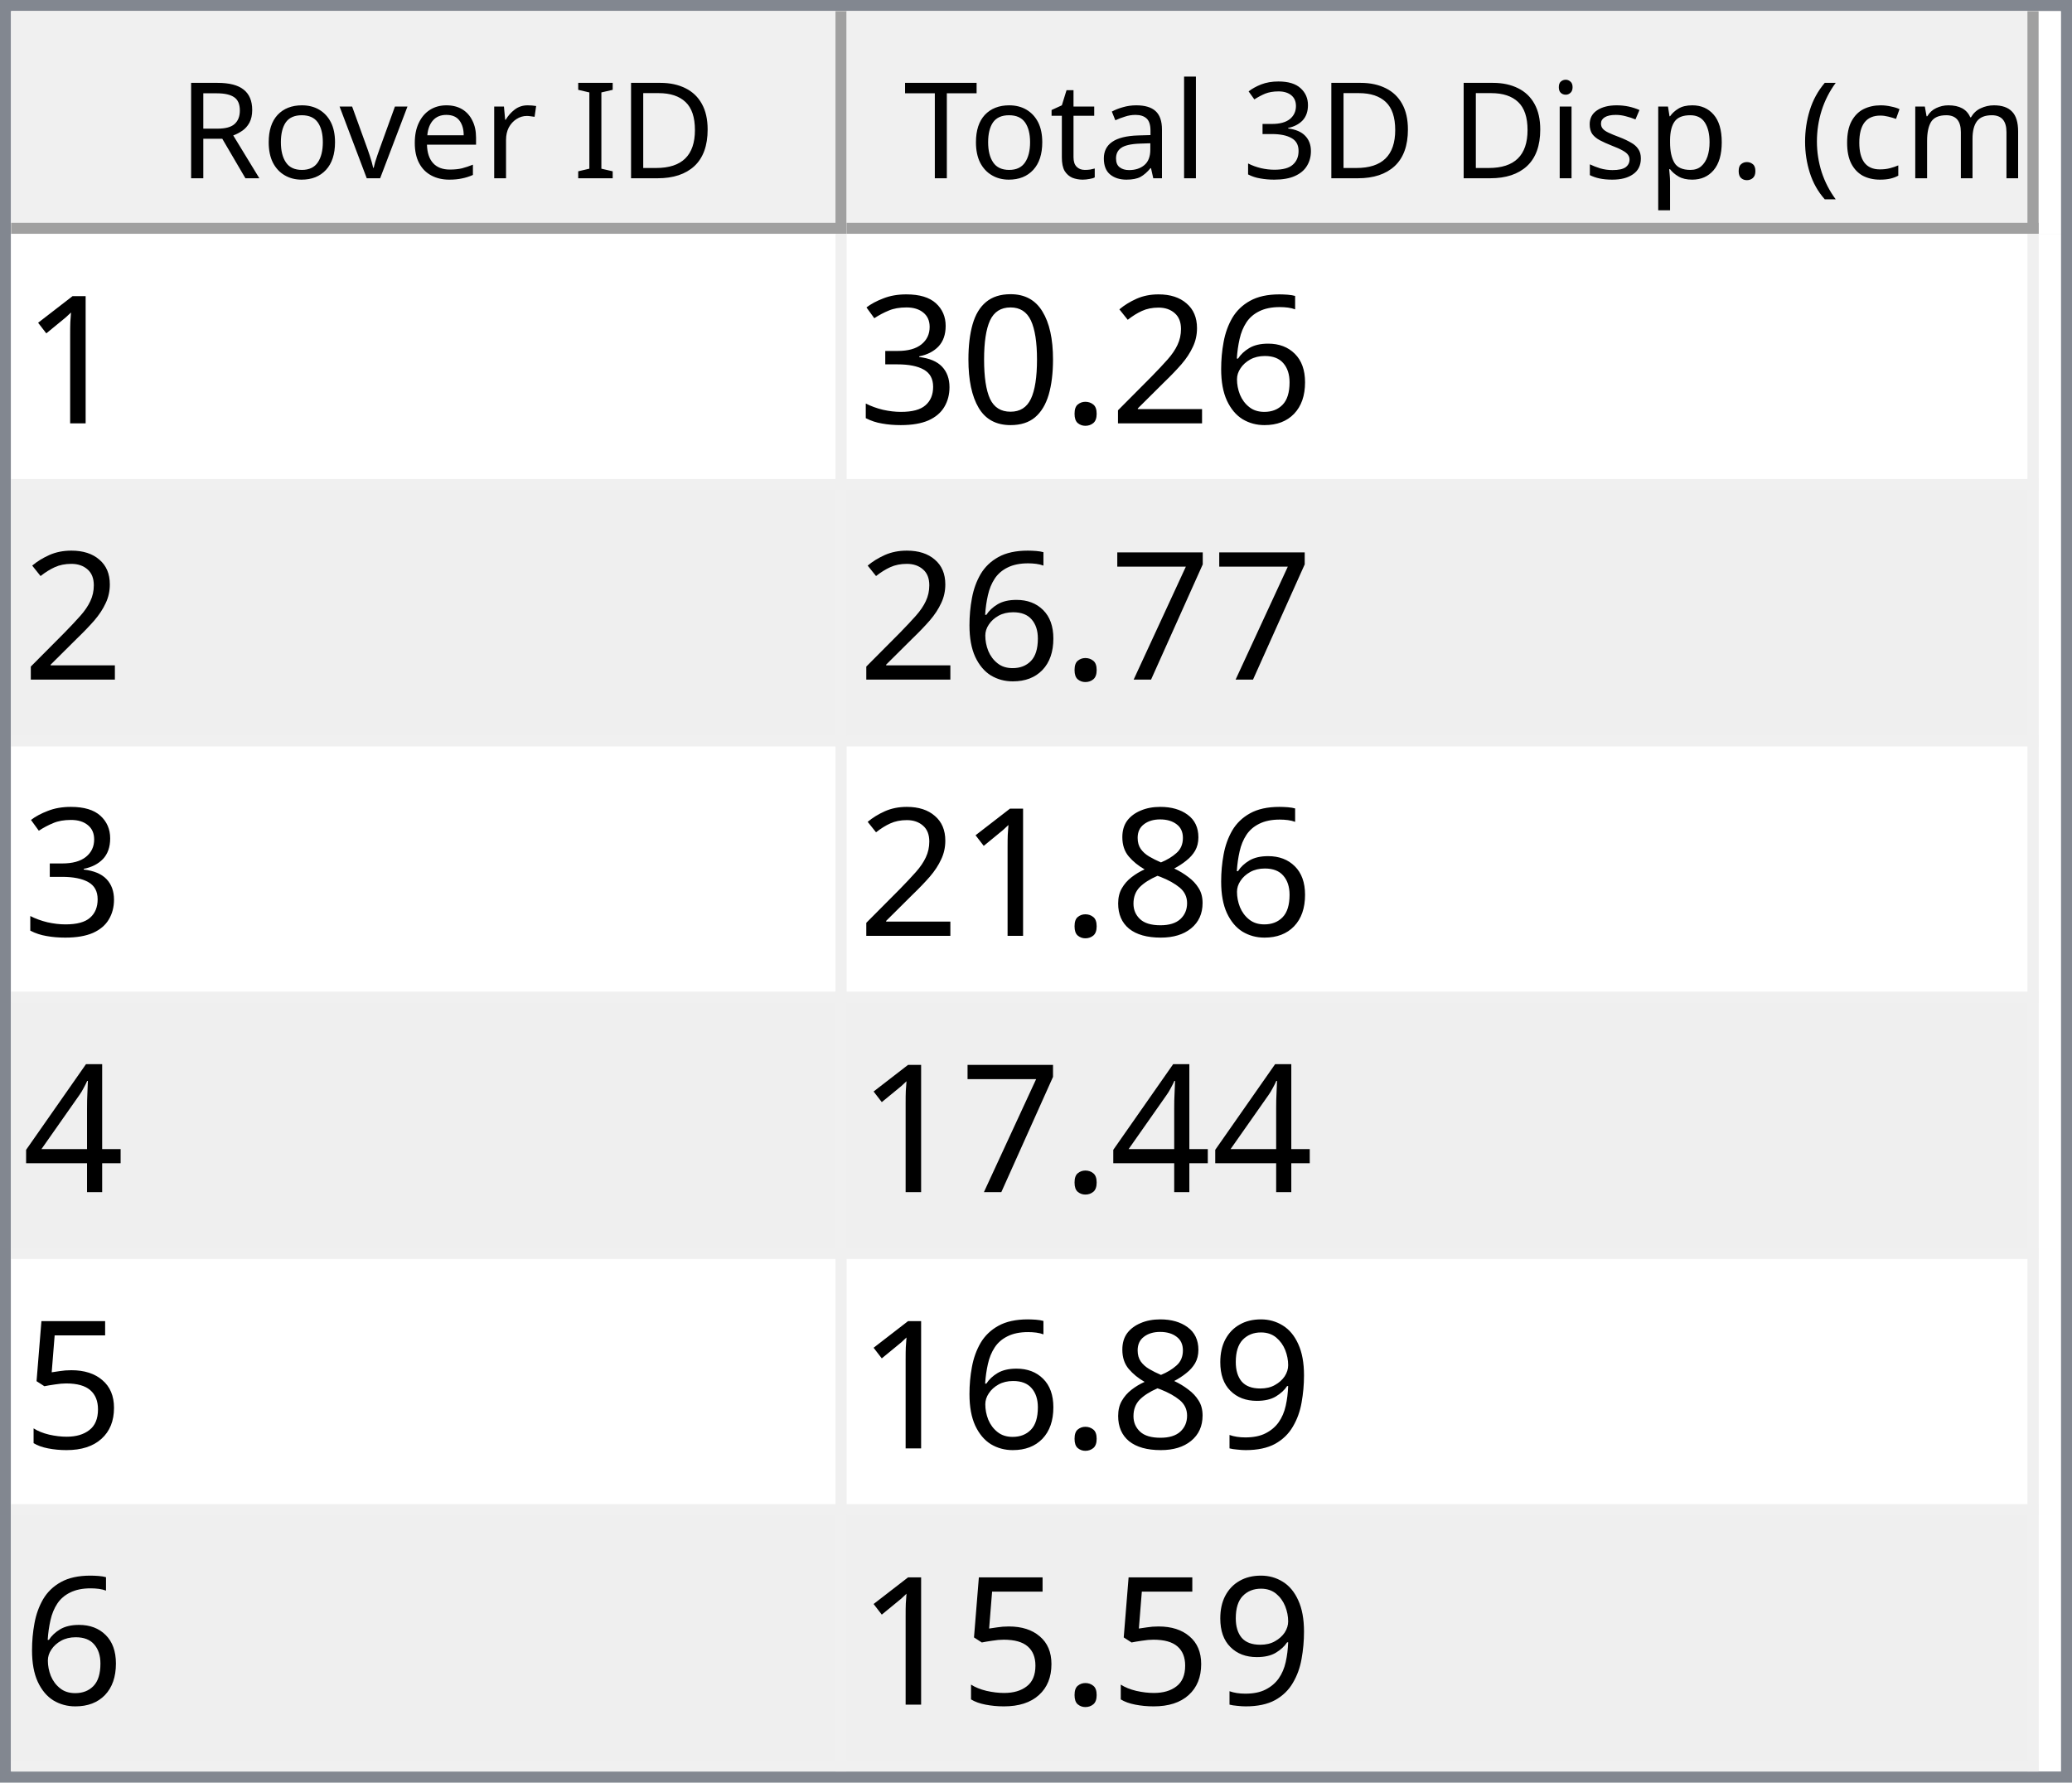
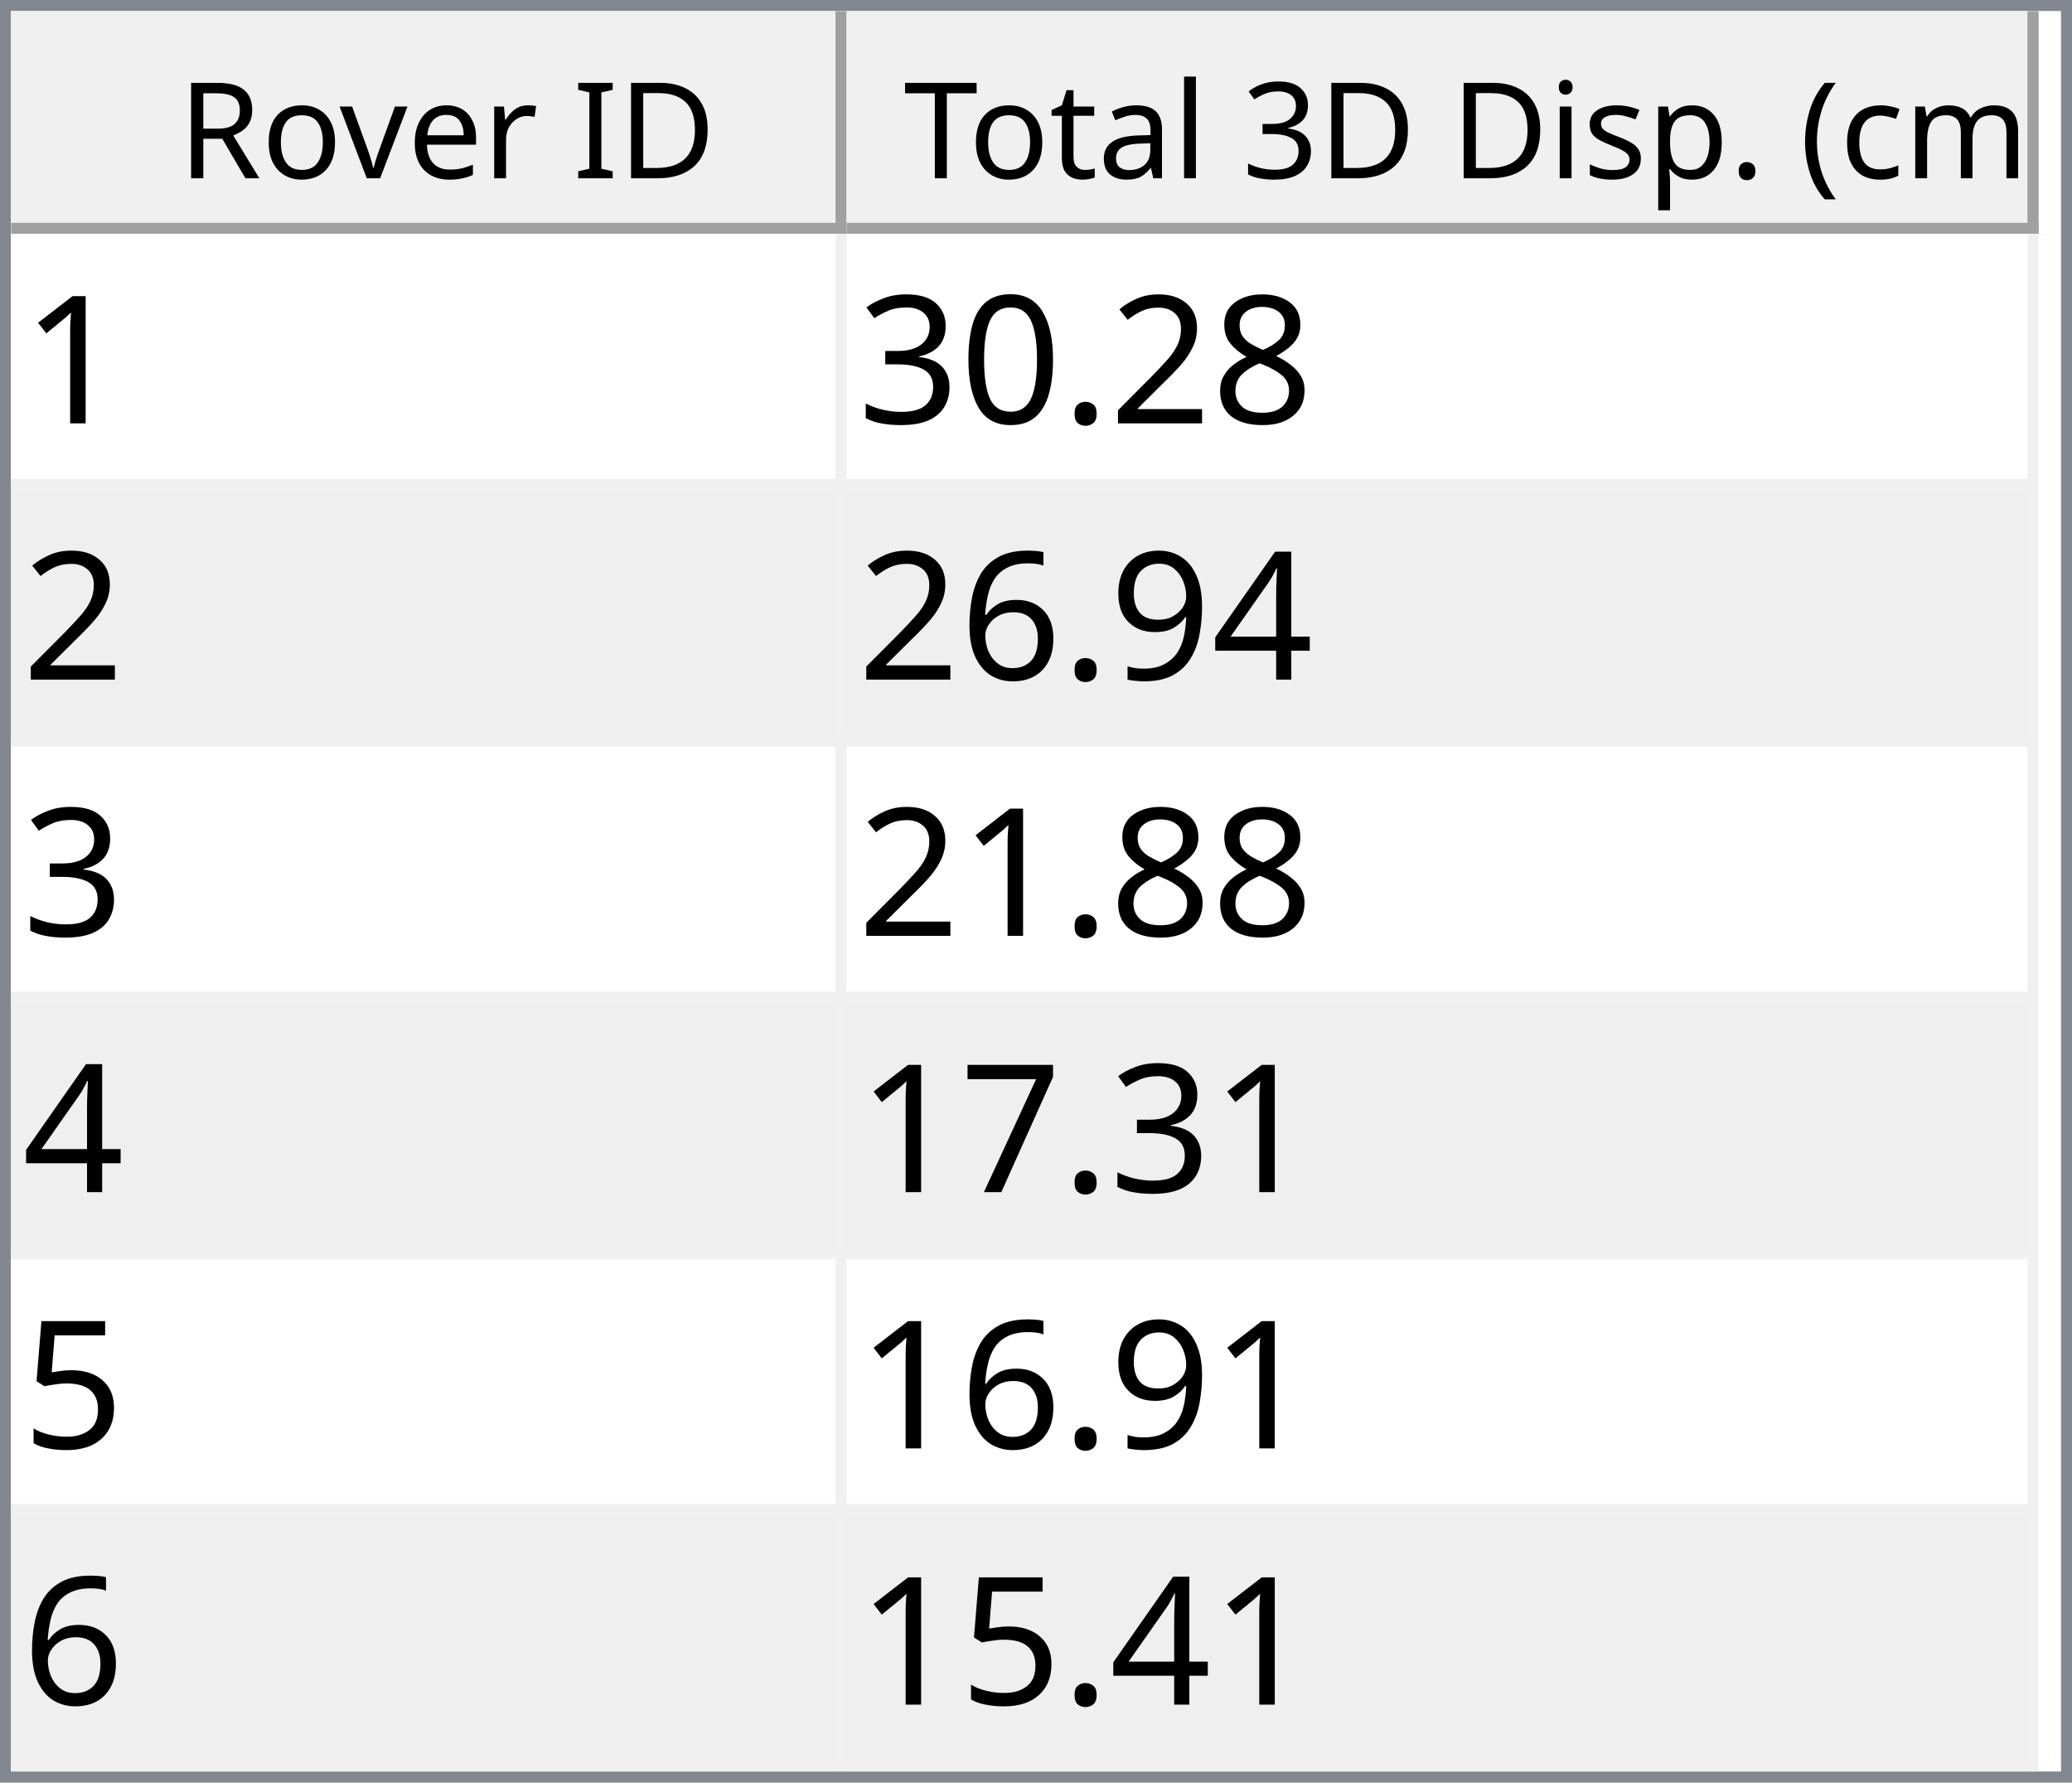
<svg xmlns="http://www.w3.org/2000/svg" style="fill-opacity:1; color-rendering:auto; color-interpolation:auto; text-rendering:auto; stroke:black; stroke-linecap:square; stroke-miterlimit:10; shape-rendering:auto; stroke-opacity:1; fill:black; stroke-dasharray:none; font-weight:normal; stroke-width:1; font-family:'Dialog'; font-style:normal; stroke-linejoin:miter; font-size:12px; stroke-dashoffset:0; image-rendering:auto;" width="186" height="160">
  <defs id="genericDefs" />
  <g>
    <defs id="defs1">
      <clipPath clipPathUnits="userSpaceOnUse" id="clipPath1">
        <path d="M0 0 L186 0 L186 160 L0 160 L0 0 Z" />
      </clipPath>
      <clipPath clipPathUnits="userSpaceOnUse" id="clipPath2">
        <path d="M0 0 L0 160 L186 160 L186 0 Z" />
      </clipPath>
      <clipPath clipPathUnits="userSpaceOnUse" id="clipPath3">
        <path d="M0 0 L0 20 L184 20 L184 0 Z" />
      </clipPath>
      <clipPath clipPathUnits="userSpaceOnUse" id="clipPath4">
        <path d="M0 0 L0 20 L75 20 L75 0 Z" />
      </clipPath>
      <clipPath clipPathUnits="userSpaceOnUse" id="clipPath5">
        <path d="M1 1 L1 19 L74 19 L74 1 Z" />
      </clipPath>
      <clipPath clipPathUnits="userSpaceOnUse" id="clipPath6">
        <path d="M0 0 L0 18 L73 18 L73 0 Z" />
      </clipPath>
      <clipPath clipPathUnits="userSpaceOnUse" id="clipPath7">
        <path d="M-0.5 -0.5 L-0.5 19.5 L74.5 19.5 L74.5 -0.5 Z" />
      </clipPath>
      <clipPath clipPathUnits="userSpaceOnUse" id="clipPath8">
        <path d="M0 0 L0 20 L107 20 L107 0 Z" />
      </clipPath>
      <clipPath clipPathUnits="userSpaceOnUse" id="clipPath9">
        <path d="M1 1 L1 19 L106 19 L106 1 Z" />
      </clipPath>
      <clipPath clipPathUnits="userSpaceOnUse" id="clipPath10">
        <path d="M0 0 L0 18 L105 18 L105 0 Z" />
      </clipPath>
      <clipPath clipPathUnits="userSpaceOnUse" id="clipPath11">
        <path d="M-0.5 -0.5 L-0.5 19.5 L106.5 19.5 L106.5 -0.5 Z" />
      </clipPath>
      <clipPath clipPathUnits="userSpaceOnUse" id="clipPath12">
        <path d="M0 0 L0 138 L184 138 L184 0 Z" />
      </clipPath>
      <clipPath clipPathUnits="userSpaceOnUse" id="clipPath13">
        <path d="M0 0 L0 138 L182 138 L182 0 Z" />
      </clipPath>
      <clipPath clipPathUnits="userSpaceOnUse" id="clipPath14">
        <path d="M-0.5 -0.5 L-0.5 137.5 L181.5 137.5 L181.5 -0.5 Z" />
      </clipPath>
      <clipPath clipPathUnits="userSpaceOnUse" id="clipPath15">
        <path d="M0 0 L0 22 L74 22 L74 0 Z" />
      </clipPath>
      <clipPath clipPathUnits="userSpaceOnUse" id="clipPath16">
        <path d="M0 0 L0 22 L106 22 L106 0 Z" />
      </clipPath>
      <font horiz-adv-x="64.551" id="font1">
        <font-face ascent="107.91" descent="25.098" units-per-em="100" style="font-style:normal; font-family:Segoe UI; font-weight:normal;" />
        <missing-glyph horiz-adv-x="64.551" d="M8.109 0 L8.109 68.266 L56.453 68.266 L56.453 0 L8.109 0 ZM15.328 7.234 L49.219 7.234 L49.219 61.031 L15.328 61.031 L15.328 7.234 Z" />
        <glyph unicode="D" horiz-adv-x="70.117" d="M9.188 0 L9.188 70.016 L28.516 70.016 Q65.531 70.016 65.531 35.891 Q65.531 19.672 55.25 9.836 Q44.969 0 27.734 0 L9.188 0 ZM17.391 62.594 L17.391 7.422 L27.828 7.422 Q41.609 7.422 49.273 14.797 Q56.938 22.172 56.938 35.688 Q56.938 62.594 28.328 62.594 L17.391 62.594 Z" />
        <glyph unicode="I" horiz-adv-x="26.611" d="M17.391 0 L9.188 0 L9.188 70.016 L17.391 70.016 L17.391 0 Z" />
        <glyph unicode=" " horiz-adv-x="27.393" d="" />
        <glyph unicode="r" horiz-adv-x="34.766" d="M34.188 41.891 Q32.078 43.5 28.125 43.5 Q23 43.5 19.555 38.672 Q16.109 33.844 16.109 25.484 L16.109 0 L8.109 0 L8.109 50 L16.109 50 L16.109 39.703 L16.312 39.703 Q18.016 44.969 21.531 47.922 Q25.047 50.875 29.391 50.875 Q32.516 50.875 34.188 50.203 L34.188 41.891 Z" />
        <glyph unicode="e" horiz-adv-x="52.295" d="M48.297 23 L12.984 23 Q13.188 14.656 17.484 10.109 Q21.781 5.562 29.297 5.562 Q37.75 5.562 44.828 11.141 L44.828 3.609 Q38.234 -1.172 27.391 -1.172 Q16.797 -1.172 10.742 5.641 Q4.688 12.453 4.688 24.812 Q4.688 36.469 11.305 43.82 Q17.922 51.172 27.734 51.172 Q37.547 51.172 42.922 44.828 Q48.297 38.484 48.297 27.203 L48.297 23 ZM40.094 29.781 Q40.047 36.719 36.75 40.578 Q33.453 44.438 27.594 44.438 Q21.922 44.438 17.969 40.383 Q14.016 36.328 13.094 29.781 L40.094 29.781 Z" />
        <glyph unicode="v" horiz-adv-x="47.9" d="M47.406 50 L27.484 0 L19.625 0 L0.688 50 L9.469 50 L22.172 13.672 Q23.578 9.672 23.922 6.688 L24.125 6.688 Q24.609 10.453 25.688 13.484 L38.969 50 L47.406 50 Z" />
        <glyph unicode="o" horiz-adv-x="58.594" d="M29 -1.172 Q17.922 -1.172 11.305 5.836 Q4.688 12.844 4.688 24.422 Q4.688 37.016 11.57 44.094 Q18.453 51.172 30.172 51.172 Q41.359 51.172 47.633 44.289 Q53.906 37.406 53.906 25.203 Q53.906 13.234 47.141 6.031 Q40.375 -1.172 29 -1.172 ZM29.594 44.438 Q21.875 44.438 17.383 39.188 Q12.891 33.938 12.891 24.703 Q12.891 15.828 17.43 10.695 Q21.969 5.562 29.594 5.562 Q37.359 5.562 41.531 10.594 Q45.703 15.625 45.703 24.906 Q45.703 34.281 41.531 39.359 Q37.359 44.438 29.594 44.438 Z" />
        <glyph unicode="R" horiz-adv-x="59.814" d="M59.375 0 L49.609 0 L37.891 19.625 Q36.281 22.359 34.766 24.289 Q33.25 26.219 31.664 27.438 Q30.078 28.656 28.25 29.219 Q26.422 29.781 24.125 29.781 L17.391 29.781 L17.391 0 L9.188 0 L9.188 70.016 L30.078 70.016 Q34.672 70.016 38.555 68.867 Q42.438 67.719 45.289 65.375 Q48.141 63.031 49.758 59.547 Q51.375 56.062 51.375 51.375 Q51.375 47.703 50.273 44.656 Q49.172 41.609 47.148 39.211 Q45.125 36.812 42.266 35.133 Q39.406 33.453 35.844 32.516 L35.844 32.328 Q37.594 31.547 38.891 30.547 Q40.188 29.547 41.359 28.18 Q42.531 26.812 43.68 25.078 Q44.828 23.344 46.234 21.047 L59.375 0 ZM17.391 62.594 L17.391 37.203 L28.516 37.203 Q31.594 37.203 34.203 38.133 Q36.812 39.062 38.719 40.797 Q40.625 42.531 41.703 45.047 Q42.781 47.562 42.781 50.688 Q42.781 56.297 39.141 59.445 Q35.5 62.594 28.609 62.594 L17.391 62.594 Z" />
        <glyph unicode=")" horiz-adv-x="30.176" d="M8.297 -15.922 L1.172 -15.922 Q16.406 2.344 16.406 26.812 Q16.406 51.469 1.078 70.016 L8.297 70.016 Q23.531 52.156 23.531 26.703 Q23.531 1.375 8.297 -15.922 Z" />
        <glyph unicode="m" horiz-adv-x="86.133" d="M79.109 0 L71.094 0 L71.094 28.719 Q71.094 37.016 68.531 40.727 Q65.969 44.438 59.906 44.438 Q54.781 44.438 51.195 39.75 Q47.609 35.062 47.609 28.516 L47.609 0 L39.594 0 L39.594 29.688 Q39.594 44.438 28.219 44.438 Q22.953 44.438 19.531 40.016 Q16.109 35.594 16.109 28.516 L16.109 0 L8.109 0 L8.109 50 L16.109 50 L16.109 42.094 L16.312 42.094 Q21.625 51.172 31.844 51.172 Q36.969 51.172 40.773 48.312 Q44.578 45.453 46 40.828 Q51.562 51.172 62.594 51.172 Q79.109 51.172 79.109 30.812 L79.109 0 Z" />
        <glyph unicode="c" horiz-adv-x="46.191" d="M42.188 2.297 Q36.422 -1.172 28.516 -1.172 Q17.828 -1.172 11.258 5.789 Q4.688 12.75 4.688 23.828 Q4.688 36.188 11.766 43.68 Q18.844 51.172 30.672 51.172 Q37.25 51.172 42.281 48.734 L42.281 40.531 Q36.719 44.438 30.375 44.438 Q22.703 44.438 17.797 38.945 Q12.891 33.453 12.891 24.516 Q12.891 15.719 17.508 10.641 Q22.125 5.562 29.891 5.562 Q36.422 5.562 42.188 9.906 L42.188 2.297 Z" />
        <glyph unicode="(" horiz-adv-x="30.176" d="M29.109 -15.922 L21.969 -15.922 Q6.844 1.375 6.844 26.703 Q6.844 52.156 21.969 70.016 L29.203 70.016 Q13.875 51.469 13.875 26.812 Q13.875 2.344 29.109 -15.922 Z" />
        <glyph unicode="." horiz-adv-x="21.68" d="M10.891 -1.078 Q8.641 -1.078 7.055 0.539 Q5.469 2.156 5.469 4.391 Q5.469 6.641 7.055 8.273 Q8.641 9.906 10.891 9.906 Q13.188 9.906 14.797 8.273 Q16.406 6.641 16.406 4.391 Q16.406 2.156 14.797 0.539 Q13.188 -1.078 10.891 -1.078 Z" />
        <glyph unicode="p" horiz-adv-x="58.789" d="M16.312 7.234 L16.109 7.234 L16.109 -23 L8.109 -23 L8.109 50 L16.109 50 L16.109 41.219 L16.312 41.219 Q22.219 51.172 33.594 51.172 Q43.266 51.172 48.688 44.461 Q54.109 37.75 54.109 26.469 Q54.109 13.922 48 6.375 Q41.891 -1.172 31.297 -1.172 Q21.578 -1.172 16.312 7.234 ZM16.109 27.391 L16.109 20.406 Q16.109 14.203 20.141 9.883 Q24.172 5.562 30.375 5.562 Q37.641 5.562 41.773 11.133 Q45.906 16.703 45.906 26.609 Q45.906 34.969 42.047 39.703 Q38.188 44.438 31.594 44.438 Q24.609 44.438 20.359 39.578 Q16.109 34.719 16.109 27.391 Z" />
        <glyph unicode="s" horiz-adv-x="42.432" d="M5.078 1.812 L5.078 10.406 Q11.625 5.562 19.484 5.562 Q30.031 5.562 30.031 12.594 Q30.031 14.594 29.125 15.992 Q28.219 17.391 26.68 18.461 Q25.141 19.531 23.07 20.383 Q21 21.234 18.609 22.172 Q15.281 23.484 12.766 24.828 Q10.25 26.172 8.57 27.859 Q6.891 29.547 6.031 31.695 Q5.172 33.844 5.172 36.719 Q5.172 40.234 6.789 42.945 Q8.406 45.656 11.086 47.484 Q13.766 49.312 17.211 50.242 Q20.656 51.172 24.312 51.172 Q30.812 51.172 35.938 48.922 L35.938 40.828 Q30.422 44.438 23.25 44.438 Q21 44.438 19.195 43.922 Q17.391 43.406 16.094 42.477 Q14.797 41.547 14.086 40.258 Q13.375 38.969 13.375 37.406 Q13.375 35.453 14.086 34.133 Q14.797 32.812 16.164 31.789 Q17.531 30.766 19.484 29.938 Q21.438 29.109 23.922 28.125 Q27.25 26.859 29.883 25.516 Q32.516 24.172 34.375 22.484 Q36.234 20.797 37.234 18.602 Q38.234 16.406 38.234 13.375 Q38.234 9.672 36.602 6.938 Q34.969 4.203 32.234 2.398 Q29.5 0.594 25.93 -0.289 Q22.359 -1.172 18.453 -1.172 Q10.75 -1.172 5.078 1.812 Z" />
        <glyph unicode="i" horiz-adv-x="24.219" d="M12.203 62.703 Q10.062 62.703 8.547 64.164 Q7.031 65.625 7.031 67.875 Q7.031 70.125 8.547 71.609 Q10.062 73.094 12.203 73.094 Q14.406 73.094 15.945 71.609 Q17.484 70.125 17.484 67.875 Q17.484 65.719 15.945 64.211 Q14.406 62.703 12.203 62.703 ZM16.109 0 L8.109 0 L8.109 50 L16.109 50 L16.109 0 Z" />
        <glyph unicode="3" horiz-adv-x="53.906" d="M46.531 19.828 Q46.531 15.094 44.75 11.211 Q42.969 7.328 39.719 4.57 Q36.469 1.812 31.93 0.297 Q27.391 -1.219 21.922 -1.219 Q11.922 -1.219 6 2.594 L6 11.188 Q13.094 5.609 22.219 5.609 Q25.875 5.609 28.828 6.539 Q31.781 7.469 33.906 9.227 Q36.031 10.984 37.18 13.477 Q38.328 15.969 38.328 19.094 Q38.328 32.812 18.797 32.812 L12.984 32.812 L12.984 39.594 L18.5 39.594 Q35.797 39.594 35.797 52.484 Q35.797 64.406 22.609 64.406 Q15.188 64.406 8.688 59.422 L8.688 67.188 Q15.375 71.188 24.609 71.188 Q29 71.188 32.57 69.969 Q36.141 68.75 38.68 66.555 Q41.219 64.359 42.609 61.281 Q44 58.203 44 54.5 Q44 40.672 30.031 36.719 L30.031 36.531 Q33.594 36.141 36.625 34.797 Q39.656 33.453 41.852 31.305 Q44.047 29.156 45.289 26.25 Q46.531 23.344 46.531 19.828 Z" />
        <glyph unicode="l" horiz-adv-x="24.219" d="M16.109 0 L8.109 0 L8.109 74.031 L16.109 74.031 L16.109 0 Z" />
        <glyph unicode="a" horiz-adv-x="50.879" d="M43.891 0 L35.891 0 L35.891 7.812 L35.688 7.812 Q30.469 -1.172 20.312 -1.172 Q12.844 -1.172 8.617 2.781 Q4.391 6.734 4.391 13.281 Q4.391 27.297 20.906 29.594 L35.891 31.688 Q35.891 44.438 25.594 44.438 Q16.547 44.438 9.281 38.281 L9.281 46.484 Q16.656 51.172 26.266 51.172 Q43.891 51.172 43.891 32.516 L43.891 0 ZM35.891 25.297 L23.828 23.641 Q18.266 22.859 15.43 20.875 Q12.594 18.891 12.594 13.875 Q12.594 10.203 15.211 7.883 Q17.828 5.562 22.172 5.562 Q28.125 5.562 32.008 9.742 Q35.891 13.922 35.891 20.312 L35.891 25.297 Z" />
        <glyph unicode="t" horiz-adv-x="33.887" d="M31.297 0.484 Q28.469 -1.078 23.828 -1.078 Q10.688 -1.078 10.688 13.578 L10.688 43.172 L2.094 43.172 L2.094 50 L10.688 50 L10.688 62.203 L18.703 64.797 L18.703 50 L31.297 50 L31.297 43.172 L18.703 43.172 L18.703 14.984 Q18.703 9.969 20.414 7.82 Q22.125 5.672 26.078 5.672 Q29.109 5.672 31.297 7.328 L31.297 0.484 Z" />
        <glyph unicode="T" horiz-adv-x="52.393" d="M50.594 62.594 L30.375 62.594 L30.375 0 L22.172 0 L22.172 62.594 L2 62.594 L2 70.016 L50.594 70.016 L50.594 62.594 Z" />
      </font>
      <font horiz-adv-x="75.0" id="font2">
        <font-face ascent="100.537" descent="21.973" units-per-em="100" style="font-style:normal; font-family:sans-serif; font-weight:normal;" />
        <missing-glyph horiz-adv-x="75.0" d="M12.5 0 L12.5 62.5 L62.5 62.5 L62.5 0 L12.5 0 ZM14.062 1.562 L60.938 1.562 L60.938 60.938 L14.062 60.938 L14.062 1.562 Z" />
        <glyph unicode="1" horiz-adv-x="55.615" d="M37.25 0 L28.469 0 L28.469 56 Q25.297 52.984 20.141 49.953 Q14.984 46.922 10.891 45.406 L10.891 53.906 Q18.266 57.375 23.781 62.305 Q29.297 67.234 31.594 71.875 L37.25 71.875 L37.25 0 Z" />
-         <glyph unicode="6" horiz-adv-x="55.615" d="M49.75 54.047 L41.016 53.375 Q39.844 58.547 37.703 60.891 Q34.125 64.656 28.906 64.656 Q24.703 64.656 21.531 62.312 Q17.391 59.281 14.992 53.469 Q12.594 47.656 12.5 36.922 Q15.672 41.75 20.266 44.094 Q24.859 46.438 29.891 46.438 Q38.672 46.438 44.852 39.969 Q51.031 33.5 51.031 23.25 Q51.031 16.5 48.125 10.719 Q45.219 4.938 40.141 1.859 Q35.062 -1.219 28.609 -1.219 Q17.625 -1.219 10.695 6.859 Q3.766 14.938 3.766 33.5 Q3.766 54.25 11.422 63.672 Q18.109 71.875 29.438 71.875 Q37.891 71.875 43.289 67.141 Q48.688 62.406 49.75 54.047 ZM13.875 23.188 Q13.875 18.656 15.797 14.508 Q17.719 10.359 21.188 8.18 Q24.656 6 28.469 6 Q34.031 6 38.039 10.492 Q42.047 14.984 42.047 22.703 Q42.047 30.125 38.086 34.398 Q34.125 38.672 28.125 38.672 Q22.172 38.672 18.023 34.398 Q13.875 30.125 13.875 23.188 Z" />
+         <glyph unicode="8" horiz-adv-x="55.615" d="M17.672 38.812 Q12.203 40.828 9.57 44.539 Q6.938 48.25 6.938 53.422 Q6.938 61.234 12.555 66.555 Q18.172 71.875 27.484 71.875 Q36.859 71.875 42.578 66.43 Q48.297 60.984 48.297 53.172 Q48.297 48.188 45.68 44.508 Q43.062 40.828 37.75 38.812 Q44.344 36.672 47.781 31.883 Q51.219 27.094 51.219 20.453 Q51.219 11.281 44.727 5.031 Q38.234 -1.219 27.641 -1.219 Q17.047 -1.219 10.547 5.055 Q4.047 11.328 4.047 20.703 Q4.047 27.688 7.594 32.398 Q11.141 37.109 17.672 38.812 ZM15.922 53.719 Q15.922 48.641 19.195 45.414 Q22.469 42.188 27.688 42.188 Q32.766 42.188 36.016 45.383 Q39.266 48.578 39.266 53.219 Q39.266 58.062 35.914 61.359 Q32.562 64.656 27.594 64.656 Q22.562 64.656 19.242 61.43 Q15.922 58.203 15.922 53.719 ZM13.094 20.656 Q13.094 16.891 14.875 13.375 Q16.656 9.859 20.172 7.93 Q23.688 6 27.734 6 Q34.031 6 38.133 10.055 Q42.234 14.109 42.234 20.359 Q42.234 26.703 38.016 30.859 Q33.797 35.016 27.438 35.016 Q21.234 35.016 17.164 30.914 Q13.094 26.812 13.094 20.656 Z" />
        <glyph unicode="2" horiz-adv-x="55.615" d="M50.344 8.453 L50.344 0 L3.031 0 Q2.938 3.172 4.047 6.109 Q5.859 10.938 9.836 15.625 Q13.812 20.312 21.344 26.469 Q33.016 36.031 37.117 41.625 Q41.219 47.219 41.219 52.203 Q41.219 57.422 37.477 61.008 Q33.734 64.594 27.734 64.594 Q21.391 64.594 17.578 60.789 Q13.766 56.984 13.719 50.25 L4.688 51.172 Q5.609 61.281 11.664 66.578 Q17.719 71.875 27.938 71.875 Q38.234 71.875 44.242 66.164 Q50.25 60.453 50.25 52 Q50.25 47.703 48.492 43.555 Q46.734 39.406 42.656 34.812 Q38.578 30.219 29.109 22.219 Q21.188 15.578 18.945 13.211 Q16.703 10.844 15.234 8.453 L50.344 8.453 Z" />
        <glyph unicode="." horiz-adv-x="27.783" d="M9.078 0 L9.078 10.016 L19.094 10.016 L19.094 0 L9.078 0 Z" />
        <glyph unicode="0" horiz-adv-x="55.615" d="M4.156 35.297 Q4.156 48 6.766 55.742 Q9.375 63.484 14.523 67.68 Q19.672 71.875 27.484 71.875 Q33.25 71.875 37.594 69.555 Q41.938 67.234 44.773 62.867 Q47.609 58.5 49.219 52.227 Q50.828 45.953 50.828 35.297 Q50.828 22.703 48.242 14.969 Q45.656 7.234 40.508 3.008 Q35.359 -1.219 27.484 -1.219 Q17.141 -1.219 11.234 6.203 Q4.156 15.141 4.156 35.297 ZM13.188 35.297 Q13.188 17.672 17.312 11.836 Q21.438 6 27.484 6 Q33.547 6 37.672 11.859 Q41.797 17.719 41.797 35.297 Q41.797 52.984 37.672 58.789 Q33.547 64.594 27.391 64.594 Q21.344 64.594 17.719 59.469 Q13.188 52.938 13.188 35.297 Z" />
        <glyph unicode="3" horiz-adv-x="55.615" d="M4.203 18.891 L12.984 20.062 Q14.5 12.594 18.141 9.297 Q21.781 6 27 6 Q33.203 6 37.477 10.297 Q41.75 14.594 41.75 20.953 Q41.75 27 37.797 30.93 Q33.844 34.859 27.734 34.859 Q25.25 34.859 21.531 33.891 L22.516 41.609 Q23.391 41.5 23.922 41.5 Q29.547 41.5 34.039 44.43 Q38.531 47.359 38.531 53.469 Q38.531 58.297 35.258 61.477 Q31.984 64.656 26.812 64.656 Q21.688 64.656 18.266 61.43 Q14.844 58.203 13.875 51.766 L5.078 53.328 Q6.688 62.156 12.398 67.016 Q18.109 71.875 26.609 71.875 Q32.469 71.875 37.398 69.359 Q42.328 66.844 44.945 62.5 Q47.562 58.156 47.562 53.266 Q47.562 48.641 45.07 44.828 Q42.578 41.016 37.703 38.766 Q44.047 37.312 47.562 32.695 Q51.078 28.078 51.078 21.141 Q51.078 11.766 44.242 5.25 Q37.406 -1.266 26.953 -1.266 Q17.531 -1.266 11.305 4.352 Q5.078 9.969 4.203 18.891 Z" />
+         <glyph unicode="4" horiz-adv-x="55.615" d="M32.328 0 L32.328 17.141 L1.266 17.141 L1.266 25.203 L33.938 71.578 L41.109 71.578 L41.109 25.203 L50.781 25.203 L50.781 17.141 L41.109 17.141 L41.109 0 L32.328 0 ZM32.328 25.203 L32.328 57.469 L9.906 25.203 L32.328 25.203 Z" />
+         <glyph unicode="9" horiz-adv-x="55.615" d="M5.469 16.547 L13.922 17.328 Q14.984 11.375 18.016 8.688 Q21.047 6 25.781 6 Q29.828 6 32.883 7.859 Q35.938 9.719 37.891 12.82 Q39.844 15.922 41.164 21.195 Q42.484 26.469 42.484 31.938 Q42.484 32.516 42.438 33.688 Q39.797 29.5 35.234 26.883 Q30.672 24.266 25.344 24.266 Q16.453 24.266 10.305 30.711 Q4.156 37.156 4.156 47.703 Q4.156 58.594 10.578 65.234 Q17 71.875 26.656 71.875 Q33.641 71.875 39.43 68.117 Q45.219 64.359 48.219 57.398 Q51.219 50.438 51.219 37.25 Q51.219 23.531 48.242 15.406 Q45.266 7.281 39.383 3.031 Q33.5 -1.219 25.594 -1.219 Q17.188 -1.219 11.867 3.445 Q6.547 8.109 5.469 16.547 ZM41.453 48.141 Q41.453 55.719 37.43 60.156 Q33.406 64.594 27.734 64.594 Q21.875 64.594 17.531 59.812 Q13.188 55.031 13.188 47.406 Q13.188 40.578 17.312 36.305 Q21.438 32.031 27.484 32.031 Q33.594 32.031 37.523 36.305 Q41.453 40.578 41.453 48.141 Z" />
+         <glyph unicode="6" horiz-adv-x="55.615" d="M49.75 54.047 L41.016 53.375 Q39.844 58.547 37.703 60.891 Q34.125 64.656 28.906 64.656 Q24.703 64.656 21.531 62.312 Q17.391 59.281 14.992 53.469 Q12.594 47.656 12.5 36.922 Q15.672 41.75 20.266 44.094 Q24.859 46.438 29.891 46.438 Q38.672 46.438 44.852 39.969 Q51.031 33.5 51.031 23.25 Q51.031 16.5 48.125 10.719 Q45.219 4.938 40.141 1.859 Q35.062 -1.219 28.609 -1.219 Q17.625 -1.219 10.695 6.859 Q3.766 14.938 3.766 33.5 Q3.766 54.25 11.422 63.672 Q18.109 71.875 29.438 71.875 Q37.891 71.875 43.289 67.141 Q48.688 62.406 49.75 54.047 ZM13.875 23.188 Q13.875 18.656 15.797 14.508 Q17.719 10.359 21.188 8.18 Q24.656 6 28.469 6 Q34.031 6 38.039 10.492 Q42.047 14.984 42.047 22.703 Q42.047 30.125 38.086 34.398 Q34.125 38.672 28.125 38.672 Q22.172 38.672 18.023 34.398 Q13.875 30.125 13.875 23.188 Z" />
        <glyph unicode="7" horiz-adv-x="55.615" d="M4.734 62.203 L4.734 70.656 L51.078 70.656 L51.078 63.812 Q44.234 56.547 37.523 44.484 Q30.812 32.422 27.156 19.672 Q24.516 10.688 23.781 0 L14.75 0 Q14.891 8.453 18.062 20.414 Q21.234 32.375 27.172 43.484 Q33.109 54.594 39.797 62.203 L4.734 62.203 Z" />
-         <glyph unicode="8" horiz-adv-x="55.615" d="M17.672 38.812 Q12.203 40.828 9.57 44.539 Q6.938 48.25 6.938 53.422 Q6.938 61.234 12.555 66.555 Q18.172 71.875 27.484 71.875 Q36.859 71.875 42.578 66.43 Q48.297 60.984 48.297 53.172 Q48.297 48.188 45.68 44.508 Q43.062 40.828 37.75 38.812 Q44.344 36.672 47.781 31.883 Q51.219 27.094 51.219 20.453 Q51.219 11.281 44.727 5.031 Q38.234 -1.219 27.641 -1.219 Q17.047 -1.219 10.547 5.055 Q4.047 11.328 4.047 20.703 Q4.047 27.688 7.594 32.398 Q11.141 37.109 17.672 38.812 ZM15.922 53.719 Q15.922 48.641 19.195 45.414 Q22.469 42.188 27.688 42.188 Q32.766 42.188 36.016 45.383 Q39.266 48.578 39.266 53.219 Q39.266 58.062 35.914 61.359 Q32.562 64.656 27.594 64.656 Q22.562 64.656 19.242 61.43 Q15.922 58.203 15.922 53.719 ZM13.094 20.656 Q13.094 16.891 14.875 13.375 Q16.656 9.859 20.172 7.93 Q23.688 6 27.734 6 Q34.031 6 38.133 10.055 Q42.234 14.109 42.234 20.359 Q42.234 26.703 38.016 30.859 Q33.797 35.016 27.438 35.016 Q21.234 35.016 17.164 30.914 Q13.094 26.812 13.094 20.656 Z" />
-         <glyph unicode="4" horiz-adv-x="55.615" d="M32.328 0 L32.328 17.141 L1.266 17.141 L1.266 25.203 L33.938 71.578 L41.109 71.578 L41.109 25.203 L50.781 25.203 L50.781 17.141 L41.109 17.141 L41.109 0 L32.328 0 ZM32.328 25.203 L32.328 57.469 L9.906 25.203 L32.328 25.203 Z" />
        <glyph unicode="5" horiz-adv-x="55.615" d="M4.156 18.75 L13.375 19.531 Q14.406 12.797 18.141 9.398 Q21.875 6 27.156 6 Q33.5 6 37.891 10.789 Q42.281 15.578 42.281 23.484 Q42.281 31 38.062 35.352 Q33.844 39.703 27 39.703 Q22.75 39.703 19.336 37.773 Q15.922 35.844 13.969 32.766 L5.719 33.844 L12.641 70.609 L48.25 70.609 L48.25 62.203 L19.672 62.203 L15.828 42.969 Q22.266 47.469 29.344 47.469 Q38.719 47.469 45.164 40.969 Q51.609 34.469 51.609 24.266 Q51.609 14.547 45.953 7.469 Q39.062 -1.219 27.156 -1.219 Q17.391 -1.219 11.211 4.25 Q5.031 9.719 4.156 18.75 Z" />
-         <glyph unicode="9" horiz-adv-x="55.615" d="M5.469 16.547 L13.922 17.328 Q14.984 11.375 18.016 8.688 Q21.047 6 25.781 6 Q29.828 6 32.883 7.859 Q35.938 9.719 37.891 12.82 Q39.844 15.922 41.164 21.195 Q42.484 26.469 42.484 31.938 Q42.484 32.516 42.438 33.688 Q39.797 29.5 35.234 26.883 Q30.672 24.266 25.344 24.266 Q16.453 24.266 10.305 30.711 Q4.156 37.156 4.156 47.703 Q4.156 58.594 10.578 65.234 Q17 71.875 26.656 71.875 Q33.641 71.875 39.43 68.117 Q45.219 64.359 48.219 57.398 Q51.219 50.438 51.219 37.25 Q51.219 23.531 48.242 15.406 Q45.266 7.281 39.383 3.031 Q33.5 -1.219 25.594 -1.219 Q17.188 -1.219 11.867 3.445 Q6.547 8.109 5.469 16.547 ZM41.453 48.141 Q41.453 55.719 37.43 60.156 Q33.406 64.594 27.734 64.594 Q21.875 64.594 17.531 59.812 Q13.188 55.031 13.188 47.406 Q13.188 40.578 17.312 36.305 Q21.438 32.031 27.484 32.031 Q33.594 32.031 37.523 36.305 Q41.453 40.578 41.453 48.141 Z" />
      </font>
    </defs>
    <g style="fill:white; stroke:white;">
      <rect x="0" y="0" width="186" style="clip-path:url(#clipPath1); stroke:none;" height="160" />
    </g>
    <g style="fill:white; text-rendering:optimizeSpeed; color-rendering:optimizeSpeed; image-rendering:optimizeSpeed; shape-rendering:crispEdges; stroke:white; color-interpolation:sRGB;">
      <rect x="0" width="186" height="160" y="0" style="stroke:none;" />
      <path style="stroke:none;" d="M0 160 L186 160 L186 0 L0 0 Z" />
    </g>
    <g style="fill:rgb(240,240,240); font-family:'Segoe UI'; stroke:rgb(240,240,240);">
      <rect x="0" y="0" width="186" style="clip-path:url(#clipPath2); stroke:none;" height="160" />
    </g>
    <g style="fill:rgb(130,135,144); font-family:'Segoe UI'; stroke:rgb(130,135,144);">
      <path d="M0 0 L186 0 L186 160 L0 160 L0 0 ZM1 1 L185 1 L185 159 L1 159 L1 1 Z" style="fill-rule:evenodd; clip-path:url(#clipPath2); stroke:none;" />
    </g>
    <g style="fill:white; font-family:'Segoe UI'; stroke:white;" transform="translate(1,1)">
      <rect x="0" y="0" width="184" style="clip-path:url(#clipPath3); stroke:none;" height="20" />
    </g>
    <g style="fill:rgb(240,240,240); font-family:'Segoe UI'; stroke:rgb(240,240,240);" transform="translate(1,1)">
      <rect x="0" y="0" width="75" style="clip-path:url(#clipPath4); stroke:none;" height="20" />
    </g>
    <g style="font-family:'Segoe UI';" transform="translate(2,2)">
      <text x="14" xml:space="preserve" y="14" style="clip-path:url(#clipPath6); stroke:none;">Rover ID</text>
    </g>
    <g style="fill:rgb(160,160,160); font-family:'Segoe UI'; stroke:rgb(160,160,160); stroke-linejoin:bevel;" transform="translate(1.5,1.5)">
      <line x1="74" x2="74" y1="0" style="fill:none; clip-path:url(#clipPath7);" y2="19" />
    </g>
    <g style="fill:rgb(160,160,160); font-family:'Segoe UI'; stroke:rgb(160,160,160); stroke-linejoin:bevel;" transform="matrix(1,0,0,1,1,1) translate(0.5,0.5)">
      <line x1="0" x2="74" y1="19" style="fill:none; clip-path:url(#clipPath7);" y2="19" />
    </g>
    <g style="fill:rgb(240,240,240); font-family:'Segoe UI'; stroke:rgb(240,240,240);" transform="translate(76,1)">
      <rect x="0" y="0" width="107" style="clip-path:url(#clipPath8); stroke:none;" height="20" />
    </g>
    <g style="font-family:'Segoe UI';" transform="translate(77,2)">
      <text x="1" xml:space="preserve" y="14" style="clip-path:url(#clipPath10); stroke:none;"> Total 3D Disp. (cm)</text>
    </g>
    <g style="fill:rgb(160,160,160); font-family:'Segoe UI'; stroke:rgb(160,160,160); stroke-linejoin:bevel;" transform="translate(76.5,1.5)">
      <line x1="106" x2="106" y1="0" style="fill:none; clip-path:url(#clipPath11);" y2="19" />
    </g>
    <g style="fill:rgb(160,160,160); font-family:'Segoe UI'; stroke:rgb(160,160,160); stroke-linejoin:bevel;" transform="matrix(1,0,0,1,76,1) translate(0.5,0.5)">
      <line x1="0" x2="106" y1="19" style="fill:none; clip-path:url(#clipPath11);" y2="19" />
    </g>
    <g style="fill:white; font-family:'Segoe UI'; stroke:white;" transform="translate(1,21)">
      <rect x="0" y="0" width="184" style="clip-path:url(#clipPath12); stroke:none;" height="138" />
    </g>
    <g style="fill:rgb(240,240,240); font-size:16px; font-family:sans-serif; stroke:rgb(240,240,240);" transform="translate(1,21)">
      <rect x="0" y="0" width="182" style="clip-path:url(#clipPath13); stroke:none;" height="138" />
      <line transform="translate(0.5,0.5)" x1="0" x2="181" y1="22" style="clip-path:url(#clipPath14); fill:none; stroke-linejoin:bevel;" y2="22" />
    </g>
    <g transform="matrix(1,0,0,1,1,21) translate(0.5,0.5)" style="fill:rgb(240,240,240); font-size:16px; font-family:sans-serif; stroke:rgb(240,240,240); stroke-linejoin:bevel;">
      <line x1="0" x2="181" y1="45" style="fill:none; clip-path:url(#clipPath14);" y2="45" />
    </g>
    <g transform="matrix(1,0,0,1,1,21) translate(0.5,0.5)" style="fill:rgb(240,240,240); font-size:16px; font-family:sans-serif; stroke:rgb(240,240,240); stroke-linejoin:bevel;">
      <line x1="0" x2="181" y1="68" style="fill:none; clip-path:url(#clipPath14);" y2="68" />
    </g>
    <g transform="matrix(1,0,0,1,1,21) translate(0.5,0.5)" style="fill:rgb(240,240,240); font-size:16px; font-family:sans-serif; stroke:rgb(240,240,240); stroke-linejoin:bevel;">
      <line x1="0" x2="181" y1="91" style="fill:none; clip-path:url(#clipPath14);" y2="91" />
    </g>
    <g transform="matrix(1,0,0,1,1,21) translate(0.5,0.5)" style="fill:rgb(240,240,240); font-size:16px; font-family:sans-serif; stroke:rgb(240,240,240); stroke-linejoin:bevel;">
      <line x1="0" x2="181" y1="114" style="fill:none; clip-path:url(#clipPath14);" y2="114" />
    </g>
    <g transform="matrix(1,0,0,1,1,21) translate(0.5,0.5)" style="fill:rgb(240,240,240); font-size:16px; font-family:sans-serif; stroke:rgb(240,240,240); stroke-linejoin:bevel;">
      <line x1="0" x2="181" y1="137" style="fill:none; clip-path:url(#clipPath14);" y2="137" />
    </g>
    <g transform="matrix(1,0,0,1,1,21) translate(0.5,0.5)" style="fill:rgb(240,240,240); font-size:16px; font-family:sans-serif; stroke:rgb(240,240,240); stroke-linejoin:bevel;">
      <line x1="74" x2="74" y1="0" style="fill:none; clip-path:url(#clipPath14);" y2="137" />
    </g>
    <g transform="matrix(1,0,0,1,1,21) translate(0.5,0.5)" style="fill:rgb(240,240,240); font-size:16px; font-family:sans-serif; stroke:rgb(240,240,240); stroke-linejoin:bevel;">
      <line x1="181" x2="181" y1="0" style="fill:none; clip-path:url(#clipPath14);" y2="137" />
    </g>
    <g style="fill:white; font-size:16px; font-family:sans-serif; stroke:white;" transform="matrix(1,0,0,1,1,21)">
      <rect x="0" y="0" width="74" style="clip-path:url(#clipPath15); stroke:none;" height="22" />
      <text x="1" y="17" style="fill:black; clip-path:url(#clipPath15); stroke:none;" xml:space="preserve">1</text>
    </g>
    <g style="fill:white; font-size:16px; font-family:sans-serif; stroke:white;" transform="matrix(1,0,0,1,1,21) translate(75,0)">
      <rect x="0" y="0" width="106" style="clip-path:url(#clipPath16); stroke:none;" height="22" />
-       <text x="1" y="17" style="fill:black; clip-path:url(#clipPath16); stroke:none;" xml:space="preserve">30.26</text>
+       <text x="1" y="17" style="fill:black; clip-path:url(#clipPath16); stroke:none;" xml:space="preserve">30.28</text>
    </g>
    <g style="fill:rgb(239,239,239); font-size:16px; font-family:sans-serif; stroke:rgb(239,239,239);" transform="matrix(1,0,0,1,1,21) translate(0,23)">
      <rect x="0" y="0" width="74" style="clip-path:url(#clipPath15); stroke:none;" height="22" />
      <text x="1" y="17" style="fill:black; clip-path:url(#clipPath15); stroke:none;" xml:space="preserve">2</text>
    </g>
    <g style="fill:rgb(239,239,239); font-size:16px; font-family:sans-serif; stroke:rgb(239,239,239);" transform="matrix(1,0,0,1,1,21) translate(75,23)">
      <rect x="0" y="0" width="106" style="clip-path:url(#clipPath16); stroke:none;" height="22" />
-       <text x="1" y="17" style="fill:black; clip-path:url(#clipPath16); stroke:none;" xml:space="preserve">26.77</text>
+       <text x="1" y="17" style="fill:black; clip-path:url(#clipPath16); stroke:none;" xml:space="preserve">26.94</text>
    </g>
    <g style="fill:white; font-size:16px; font-family:sans-serif; stroke:white;" transform="matrix(1,0,0,1,1,21) translate(0,46)">
      <rect x="0" y="0" width="74" style="clip-path:url(#clipPath15); stroke:none;" height="22" />
      <text x="1" y="17" style="fill:black; clip-path:url(#clipPath15); stroke:none;" xml:space="preserve">3</text>
    </g>
    <g style="fill:white; font-size:16px; font-family:sans-serif; stroke:white;" transform="matrix(1,0,0,1,1,21) translate(75,46)">
      <rect x="0" y="0" width="106" style="clip-path:url(#clipPath16); stroke:none;" height="22" />
-       <text x="1" y="17" style="fill:black; clip-path:url(#clipPath16); stroke:none;" xml:space="preserve">21.86</text>
+       <text x="1" y="17" style="fill:black; clip-path:url(#clipPath16); stroke:none;" xml:space="preserve">21.88</text>
    </g>
    <g style="fill:rgb(239,239,239); font-size:16px; font-family:sans-serif; stroke:rgb(239,239,239);" transform="matrix(1,0,0,1,1,21) translate(0,69)">
      <rect x="0" y="0" width="74" style="clip-path:url(#clipPath15); stroke:none;" height="22" />
      <text x="1" y="17" style="fill:black; clip-path:url(#clipPath15); stroke:none;" xml:space="preserve">4</text>
    </g>
    <g style="fill:rgb(239,239,239); font-size:16px; font-family:sans-serif; stroke:rgb(239,239,239);" transform="matrix(1,0,0,1,1,21) translate(75,69)">
      <rect x="0" y="0" width="106" style="clip-path:url(#clipPath16); stroke:none;" height="22" />
-       <text x="1" y="17" style="fill:black; clip-path:url(#clipPath16); stroke:none;" xml:space="preserve">17.44</text>
+       <text x="1" y="17" style="fill:black; clip-path:url(#clipPath16); stroke:none;" xml:space="preserve">17.31</text>
    </g>
    <g style="fill:white; font-size:16px; font-family:sans-serif; stroke:white;" transform="matrix(1,0,0,1,1,21) translate(0,92)">
      <rect x="0" y="0" width="74" style="clip-path:url(#clipPath15); stroke:none;" height="22" />
      <text x="1" y="17" style="fill:black; clip-path:url(#clipPath15); stroke:none;" xml:space="preserve">5</text>
    </g>
    <g style="fill:white; font-size:16px; font-family:sans-serif; stroke:white;" transform="matrix(1,0,0,1,1,21) translate(75,92)">
      <rect x="0" y="0" width="106" style="clip-path:url(#clipPath16); stroke:none;" height="22" />
-       <text x="1" y="17" style="fill:black; clip-path:url(#clipPath16); stroke:none;" xml:space="preserve">16.89</text>
+       <text x="1" y="17" style="fill:black; clip-path:url(#clipPath16); stroke:none;" xml:space="preserve">16.91</text>
    </g>
    <g style="fill:rgb(239,239,239); font-size:16px; font-family:sans-serif; stroke:rgb(239,239,239);" transform="matrix(1,0,0,1,1,21) translate(0,115)">
      <rect x="0" y="0" width="74" style="clip-path:url(#clipPath15); stroke:none;" height="22" />
      <text x="1" y="17" style="fill:black; clip-path:url(#clipPath15); stroke:none;" xml:space="preserve">6</text>
    </g>
    <g style="fill:rgb(239,239,239); font-size:16px; font-family:sans-serif; stroke:rgb(239,239,239);" transform="matrix(1,0,0,1,1,21) translate(75,115)">
      <rect x="0" y="0" width="106" style="clip-path:url(#clipPath16); stroke:none;" height="22" />
-       <text x="1" y="17" style="fill:black; clip-path:url(#clipPath16); stroke:none;" xml:space="preserve">15.59</text>
+       <text x="1" y="17" style="fill:black; clip-path:url(#clipPath16); stroke:none;" xml:space="preserve">15.41</text>
    </g>
  </g>
</svg>
